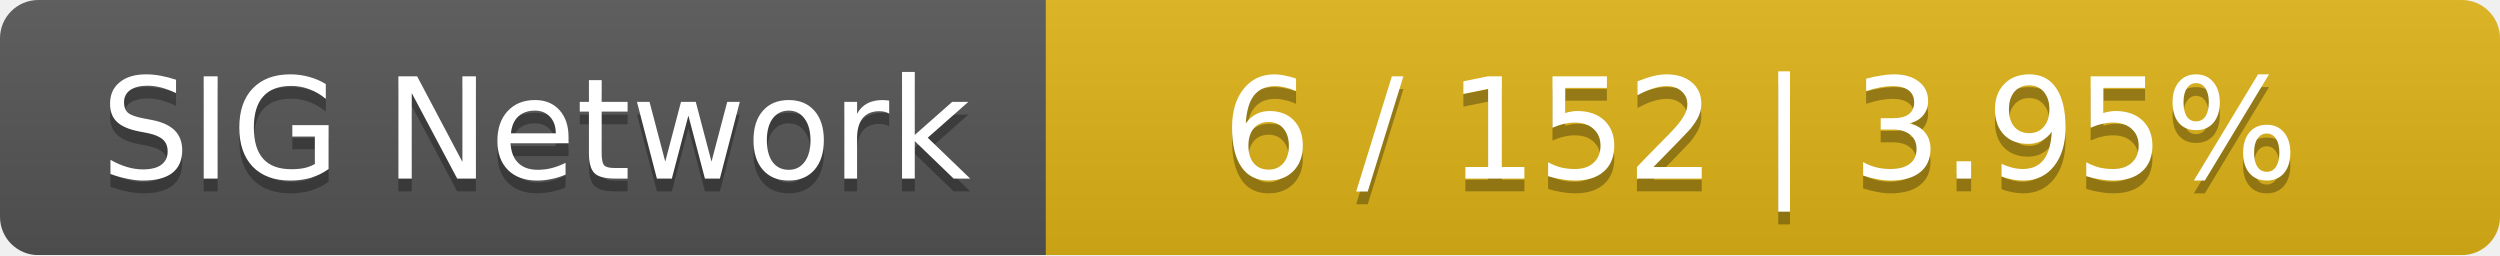
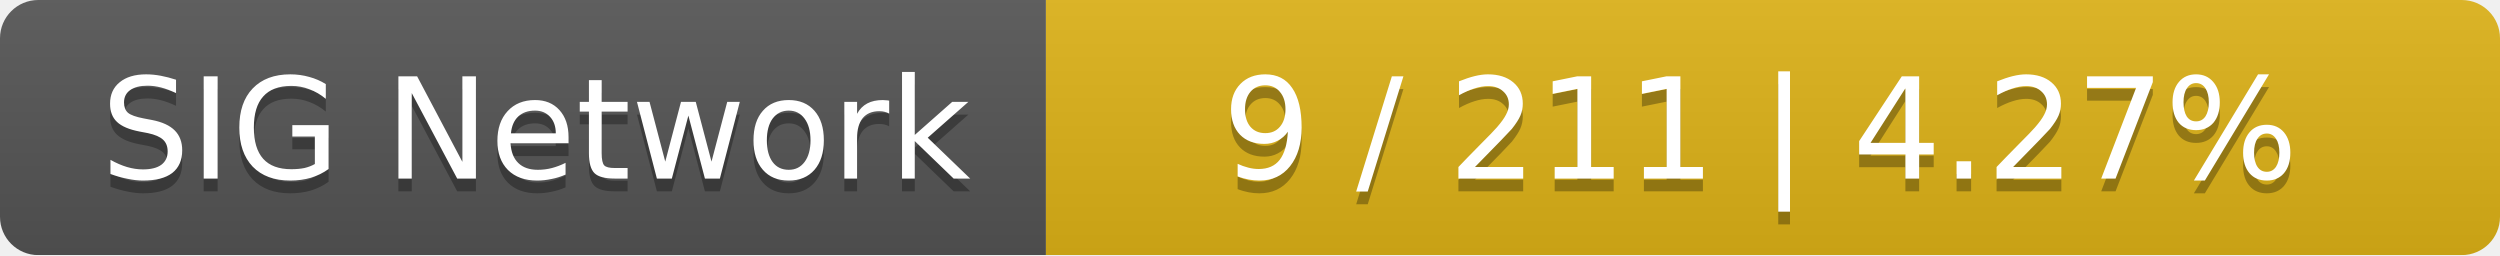
<svg xmlns="http://www.w3.org/2000/svg" width="196" height="20">
  <linearGradient id="smooth" x2="0" y2="100%">
    <stop offset="0" stop-color="#bbb" stop-opacity=".1" />
    <stop offset="1" stop-opacity=".1" />
  </linearGradient>
  <mask id="round">
    <rect width="196" height="20" rx="3" fill="#fff" />
  </mask>
  <g mask="url(#round)">
    <rect width="82" height="20" fill="#555" />
    <rect x="82" width="114" height="20" fill="#dfb317" />
    <rect width="196" height="20" fill="url(#smooth)" />
  </g>
  <g fill="#fff" text-anchor="middle" font-family="DejaVu Sans,Verdana,Geneva,sans-serif" font-size="11">
    <text x="42" y="15" fill="#010101" fill-opacity=".3">SIG Network</text>
    <text x="42" y="14">SIG Network</text>
-     <text x="138" y="15" fill="#010101" fill-opacity=".3">6 / 152    |    3.95%</text>
-     <text x="138" y="14">6 / 152    |    3.95%</text>
+     <text x="138" y="15" fill="#010101" fill-opacity=".3">9 / 211    |    4.27%</text>
+     <text x="138" y="14">9 / 211    |    4.27%</text>
  </g>
</svg>
